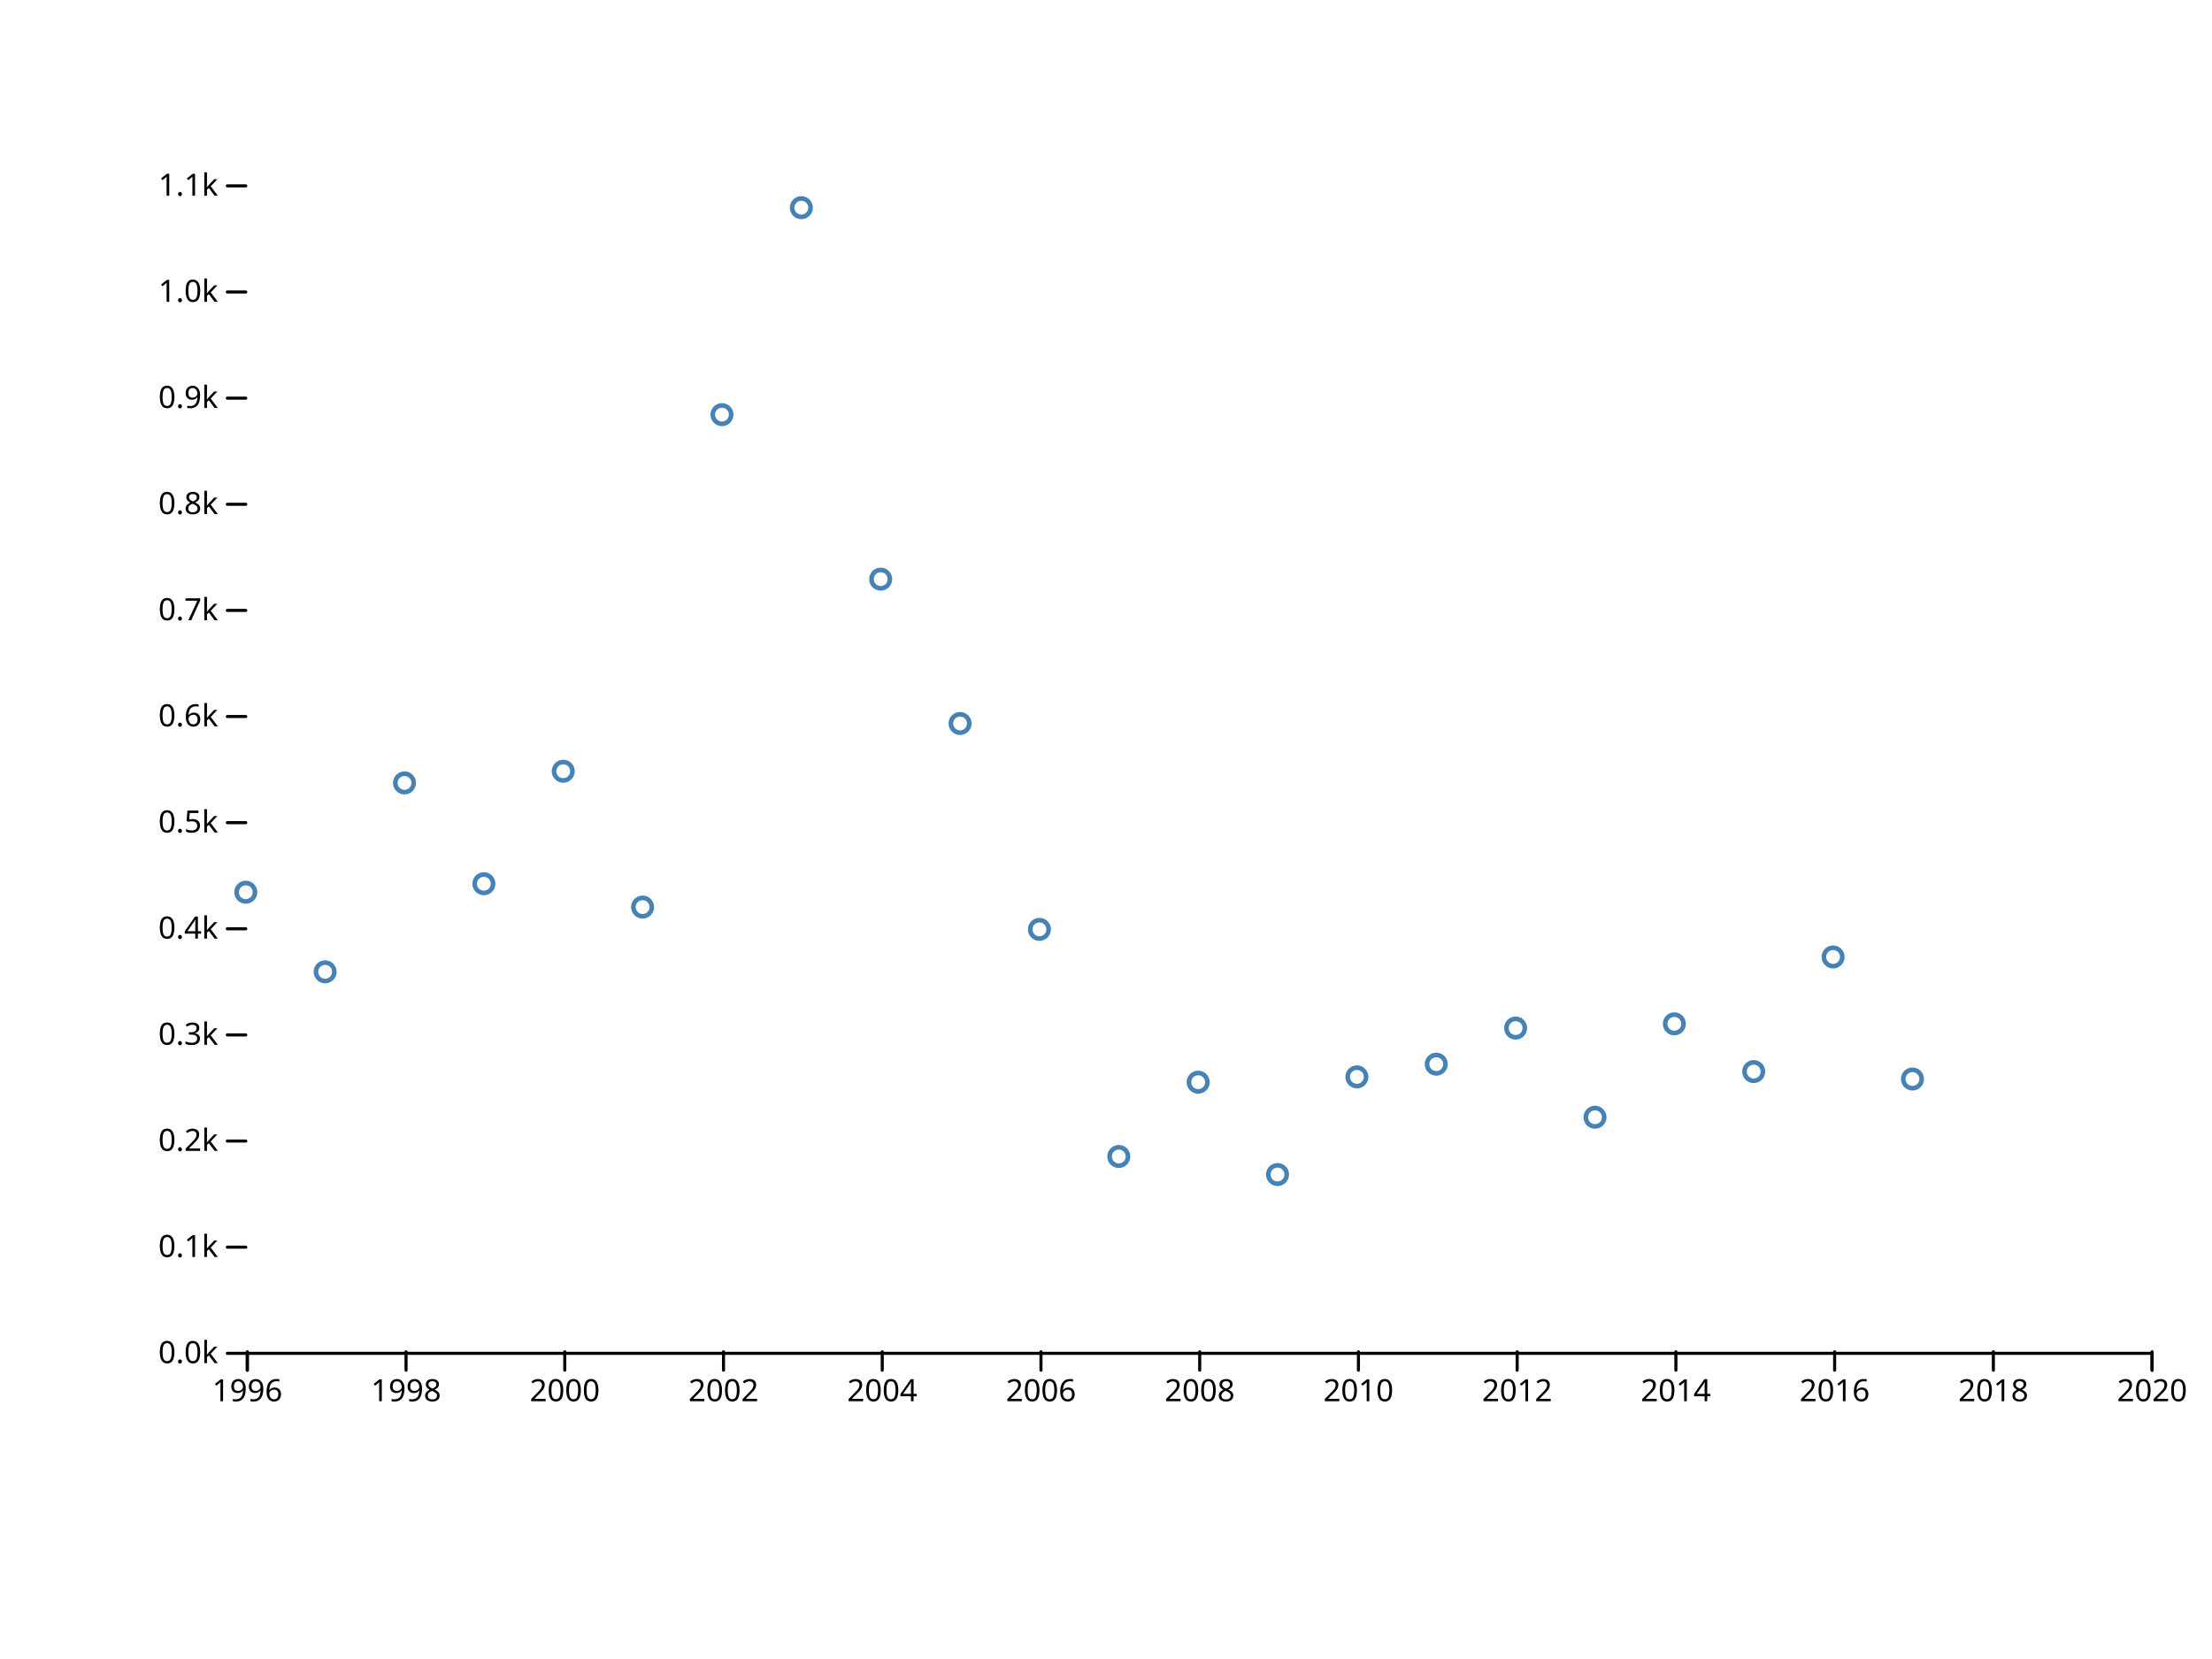
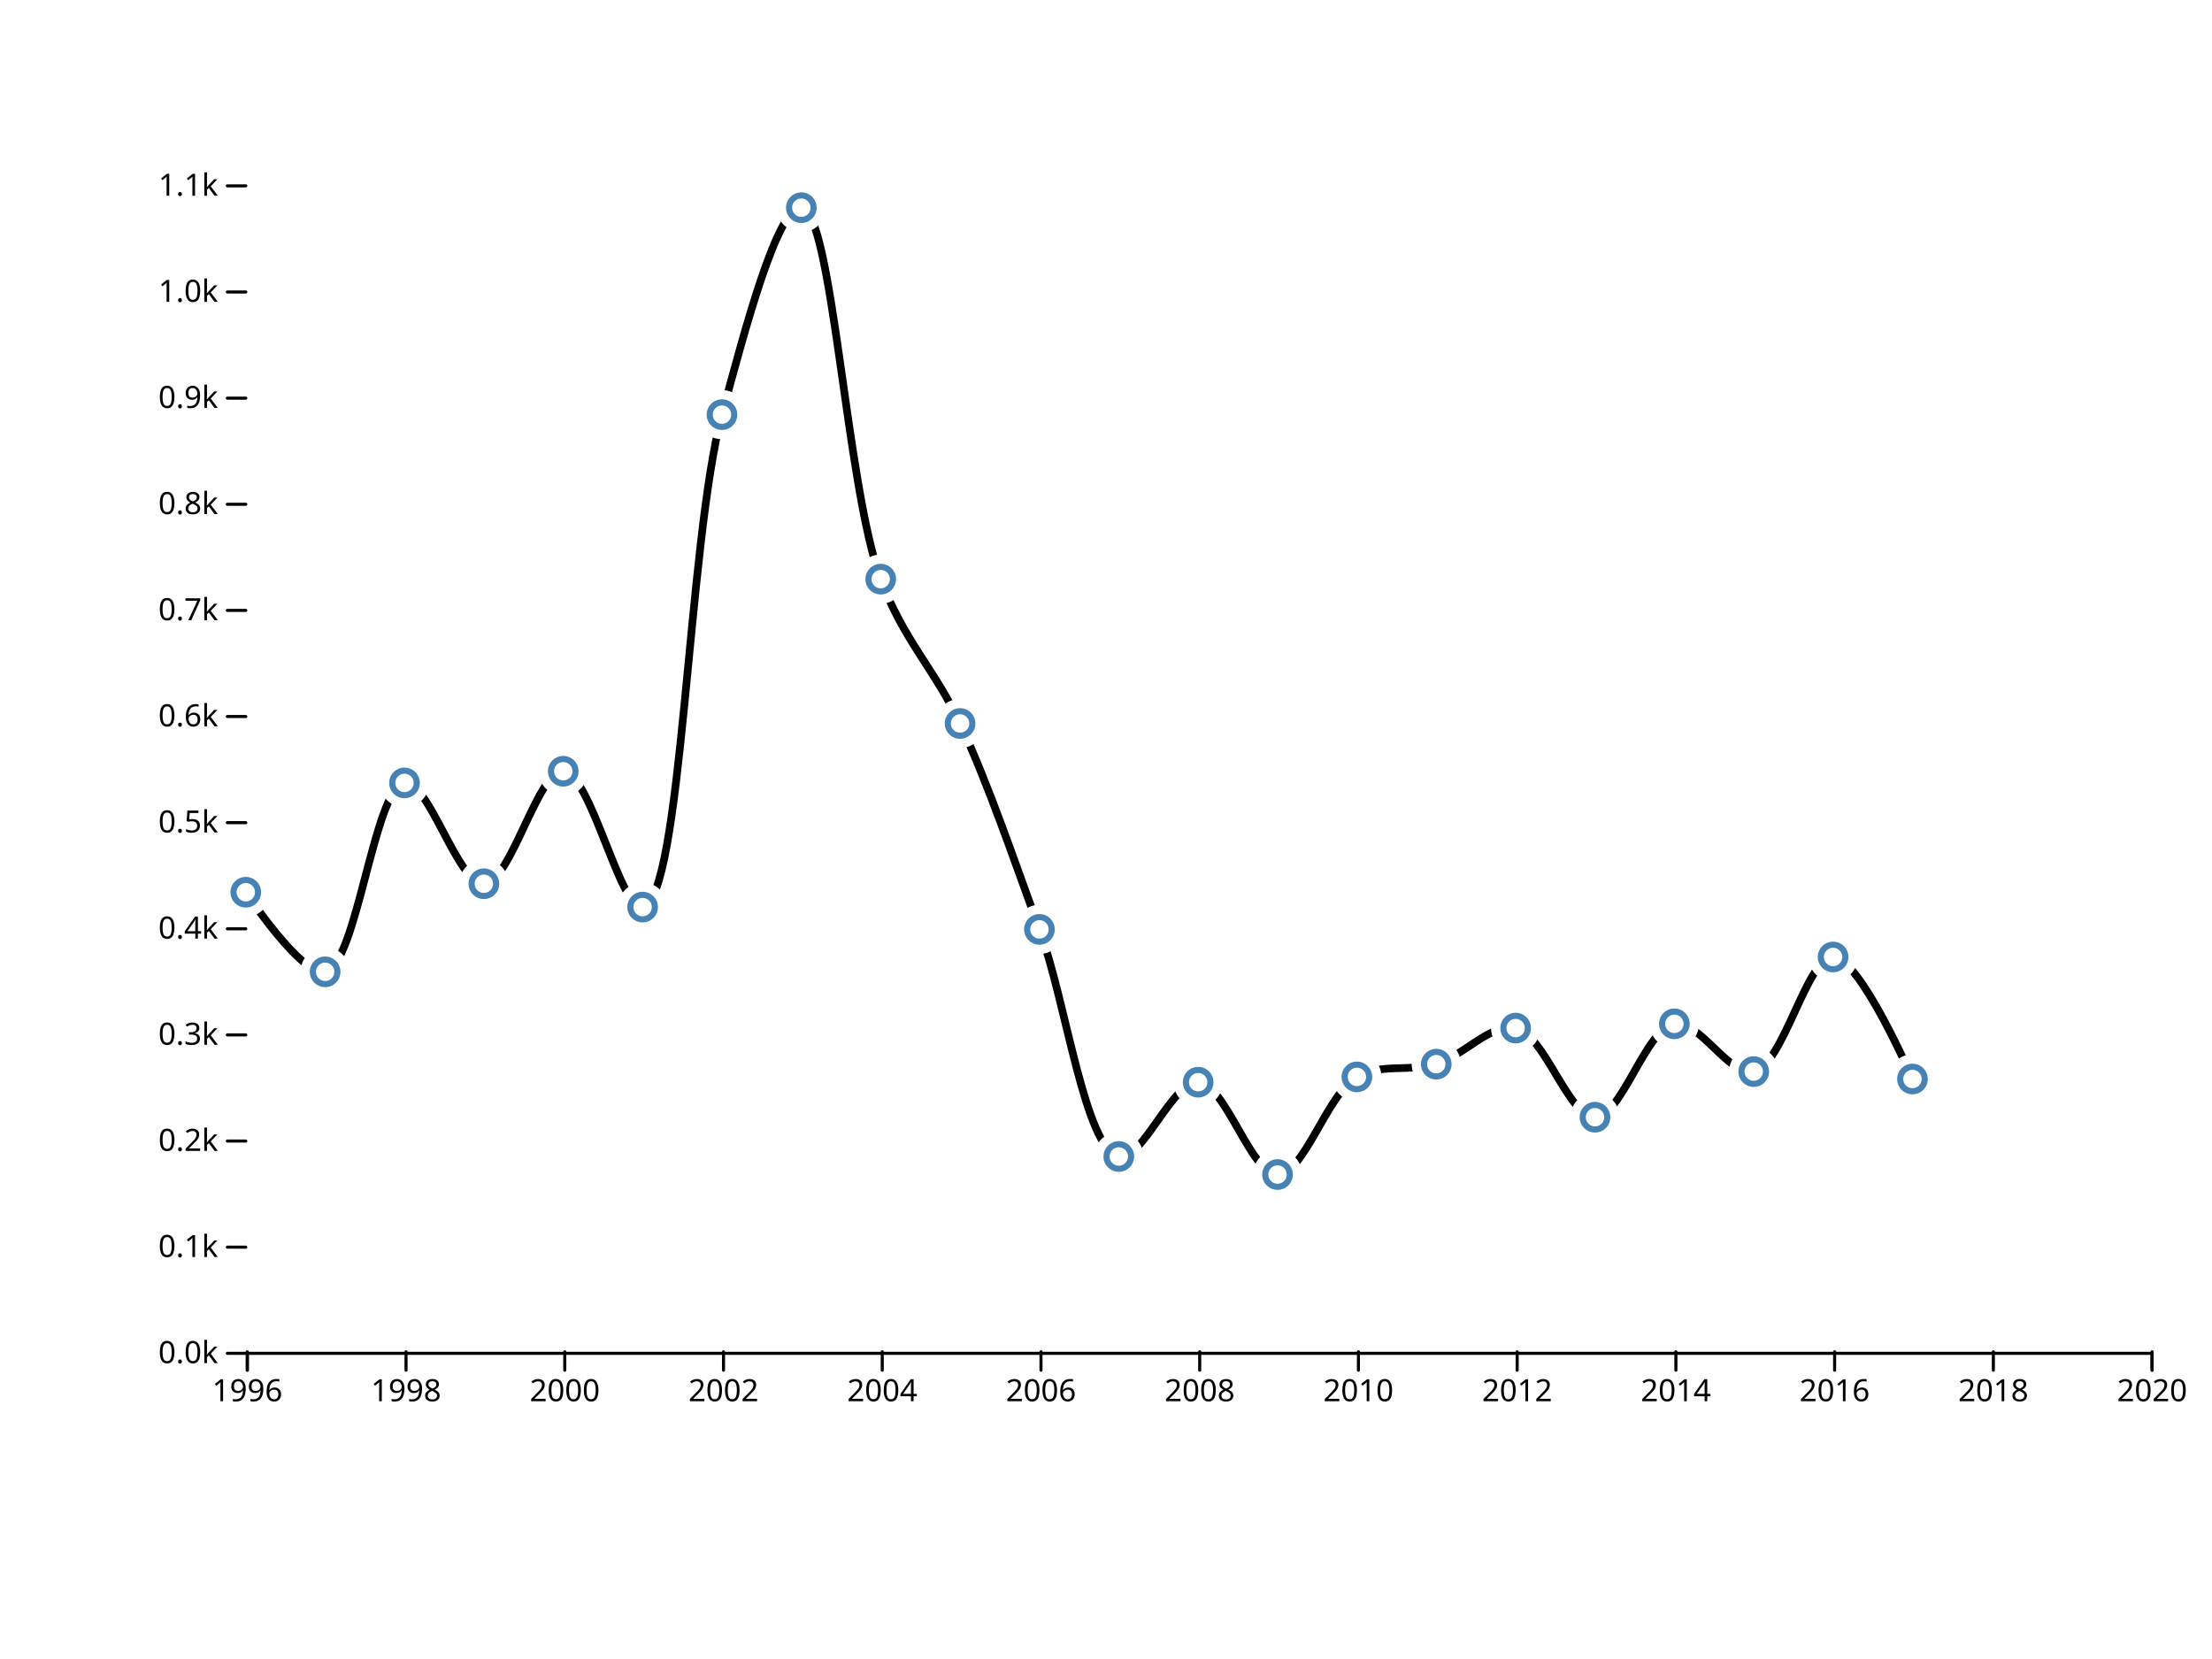
<svg xmlns="http://www.w3.org/2000/svg" width="720" height="540" viewBox="0,0,720,540">
  <g fill="none" stroke-linecap="round">
    <rect width="720" height="540" fill="#ffffff" />
    <g transform="translate(0,440)" fill="none" font-size="10" font-family="sans-serif" text-anchor="middle">
      <path class="domain" stroke="currentColor" d="M80.5,6V0.5H700.5V6" />
      <g class="tick" opacity="1" transform="translate(80.5,0)">
        <line stroke="currentColor" y2="6" />
        <text fill="currentColor" y="9" dy="0.71em">1996</text>
      </g>
      <g class="tick" opacity="1" transform="translate(132.1667,0)">
        <line stroke="currentColor" y2="6" />
        <text fill="currentColor" y="9" dy="0.71em">1998</text>
      </g>
      <g class="tick" opacity="1" transform="translate(183.8333,0)">
        <line stroke="currentColor" y2="6" />
        <text fill="currentColor" y="9" dy="0.71em">2000</text>
      </g>
      <g class="tick" opacity="1" transform="translate(235.5,0)">
        <line stroke="currentColor" y2="6" />
        <text fill="currentColor" y="9" dy="0.71em">2002</text>
      </g>
      <g class="tick" opacity="1" transform="translate(287.1667,0)">
        <line stroke="currentColor" y2="6" />
        <text fill="currentColor" y="9" dy="0.71em">2004</text>
      </g>
      <g class="tick" opacity="1" transform="translate(338.8333,0)">
        <line stroke="currentColor" y2="6" />
        <text fill="currentColor" y="9" dy="0.71em">2006</text>
      </g>
      <g class="tick" opacity="1" transform="translate(390.5,0)">
        <line stroke="currentColor" y2="6" />
        <text fill="currentColor" y="9" dy="0.71em">2008</text>
      </g>
      <g class="tick" opacity="1" transform="translate(442.1667,0)">
        <line stroke="currentColor" y2="6" />
        <text fill="currentColor" y="9" dy="0.71em">2010</text>
      </g>
      <g class="tick" opacity="1" transform="translate(493.8333,0)">
        <line stroke="currentColor" y2="6" />
        <text fill="currentColor" y="9" dy="0.71em">2012</text>
      </g>
      <g class="tick" opacity="1" transform="translate(545.5,0)">
        <line stroke="currentColor" y2="6" />
        <text fill="currentColor" y="9" dy="0.71em">2014</text>
      </g>
      <g class="tick" opacity="1" transform="translate(597.1667,0)">
        <line stroke="currentColor" y2="6" />
        <text fill="currentColor" y="9" dy="0.71em">2016</text>
      </g>
      <g class="tick" opacity="1" transform="translate(648.8333,0)">
        <line stroke="currentColor" y2="6" />
        <text fill="currentColor" y="9" dy="0.71em">2018</text>
      </g>
      <g class="tick" opacity="1" transform="translate(700.5,0)">
        <line stroke="currentColor" y2="6" />
        <text fill="currentColor" y="9" dy="0.71em">2020</text>
      </g>
    </g>
    <g transform="translate(80,0)" fill="none" font-size="10" font-family="sans-serif" text-anchor="end">
      <g class="tick" opacity="1" transform="translate(0,440.5)">
        <line stroke="currentColor" x2="-6" />
        <text fill="currentColor" x="-9" dy="0.32em">0.0k</text>
      </g>
      <g class="tick" opacity="1" transform="translate(0,405.9545)">
        <line stroke="currentColor" x2="-6" />
        <text fill="currentColor" x="-9" dy="0.32em">0.1k</text>
      </g>
      <g class="tick" opacity="1" transform="translate(0,371.4091)">
        <line stroke="currentColor" x2="-6" />
        <text fill="currentColor" x="-9" dy="0.32em">0.2k</text>
      </g>
      <g class="tick" opacity="1" transform="translate(0,336.8636)">
        <line stroke="currentColor" x2="-6" />
        <text fill="currentColor" x="-9" dy="0.32em">0.3k</text>
      </g>
      <g class="tick" opacity="1" transform="translate(0,302.3182)">
        <line stroke="currentColor" x2="-6" />
        <text fill="currentColor" x="-9" dy="0.32em">0.4k</text>
      </g>
      <g class="tick" opacity="1" transform="translate(0,267.7727)">
        <line stroke="currentColor" x2="-6" />
        <text fill="currentColor" x="-9" dy="0.32em">0.5k</text>
      </g>
      <g class="tick" opacity="1" transform="translate(0,233.2273)">
        <line stroke="currentColor" x2="-6" />
        <text fill="currentColor" x="-9" dy="0.32em">0.6k</text>
      </g>
      <g class="tick" opacity="1" transform="translate(0,198.6818)">
        <line stroke="currentColor" x2="-6" />
        <text fill="currentColor" x="-9" dy="0.32em">0.7k</text>
      </g>
      <g class="tick" opacity="1" transform="translate(0,164.1364)">
        <line stroke="currentColor" x2="-6" />
        <text fill="currentColor" x="-9" dy="0.32em">0.8k</text>
      </g>
      <g class="tick" opacity="1" transform="translate(0,129.5909)">
        <line stroke="currentColor" x2="-6" />
        <text fill="currentColor" x="-9" dy="0.32em">0.9k</text>
      </g>
      <g class="tick" opacity="1" transform="translate(0,95.04545)">
        <line stroke="currentColor" x2="-6" />
        <text fill="currentColor" x="-9" dy="0.32em">1.0k</text>
      </g>
      <g class="tick" opacity="1" transform="translate(0,60.5)">
        <line stroke="currentColor" x2="-6" />
        <text fill="currentColor" x="-9" dy="0.32em">1.1k</text>
      </g>
    </g>
-     <g stroke="steelblue" stroke-width="1.5" fill="none">
-       <circle cx="80" cy="290.418" r="3" />
-       <circle cx="105.833" cy="316.327" r="3" />
-       <circle cx="131.667" cy="254.836" r="3" />
-       <circle cx="157.5" cy="287.655" r="3" />
-       <circle cx="183.333" cy="251.036" r="3" />
-       <circle cx="209.167" cy="295.255" r="3" />
-       <circle cx="235" cy="134.964" r="3" />
-       <circle cx="260.833" cy="67.6" r="3" />
-       <circle cx="286.667" cy="188.509" r="3" />
-       <circle cx="312.5" cy="235.491" r="3" />
-       <circle cx="338.333" cy="302.509" r="3" />
-       <circle cx="364.167" cy="376.436" r="3" />
-       <circle cx="390" cy="352.255" r="3" />
-       <circle cx="415.833" cy="382.309" r="3" />
-       <circle cx="441.667" cy="350.527" r="3" />
-       <circle cx="467.5" cy="346.382" r="3" />
-       <circle cx="493.333" cy="334.636" r="3" />
-       <circle cx="519.167" cy="363.655" r="3" />
-       <circle cx="545" cy="333.255" r="3" />
-       <circle cx="570.833" cy="348.8" r="3" />
-       <circle cx="596.667" cy="311.491" r="3" />
-       <circle cx="622.5" cy="351.218" r="3" />
+     <path fill="none" stroke="black" stroke-width="2.5" stroke-linejoin="round" stroke-linecap="round" d="M80,290.418C80,290.418,98.172,317.825,105.833,316.327C116.177,314.305,121.788,256.174,131.667,254.836C139.484,253.778,149.035,287.877,157.5,287.655C166.268,287.424,174.991,250.679,183.333,251.036C192.251,251.419,201.913,296.608,209.167,295.255C222.082,292.845,223.805,176.546,235,134.964C242.463,107.244,253.103,66.997,260.833,67.6C270.953,68.389,275.363,158.168,286.667,188.509C294.11,208.49,304.432,218.143,312.5,235.491C321.838,255.57,329.9,279.553,338.333,302.509C347.139,326.479,353.044,373.701,364.167,376.436C371.643,378.275,381.619,351.8,390,352.255C398.869,352.736,407.292,382.427,415.833,382.309C424.516,382.19,431.854,356.194,441.667,350.527C449.51,345.998,459.057,348.928,467.5,346.382C476.293,343.73,485.299,332.938,493.333,334.636C502.734,336.624,510.612,363.753,519.167,363.655C527.836,363.555,535.697,334.778,545,333.255C553.088,331.93,562.937,350.497,570.833,348.8C580.521,346.718,588.147,311.367,596.667,311.491C605.373,311.617,622.5,351.218,622.5,351.218" />
+     <g fill="#ffffff">
+       <circle cx="80" cy="290.418" r="8" />
+       <circle cx="105.833" cy="316.327" r="8" />
+       <circle cx="131.667" cy="254.836" r="8" />
+       <circle cx="157.5" cy="287.655" r="8" />
+       <circle cx="183.333" cy="251.036" r="8" />
+       <circle cx="209.167" cy="295.255" r="8" />
+       <circle cx="235" cy="134.964" r="8" />
+       <circle cx="260.833" cy="67.6" r="8" />
+       <circle cx="286.667" cy="188.509" r="8" />
+       <circle cx="312.5" cy="235.491" r="8" />
+       <circle cx="338.333" cy="302.509" r="8" />
+       <circle cx="364.167" cy="376.436" r="8" />
+       <circle cx="390" cy="352.255" r="8" />
+       <circle cx="415.833" cy="382.309" r="8" />
+       <circle cx="441.667" cy="350.527" r="8" />
+       <circle cx="467.5" cy="346.382" r="8" />
+       <circle cx="493.333" cy="334.636" r="8" />
+       <circle cx="519.167" cy="363.655" r="8" />
+       <circle cx="545" cy="333.255" r="8" />
+       <circle cx="570.833" cy="348.8" r="8" />
+       <circle cx="596.667" cy="311.491" r="8" />
+       <circle cx="622.5" cy="351.218" r="8" />
+     </g>
+     <g stroke="steelblue" stroke-width="2" fill="none">
+       <circle cx="80" cy="290.418" r="4" />
+       <circle cx="105.833" cy="316.327" r="4" />
+       <circle cx="131.667" cy="254.836" r="4" />
+       <circle cx="157.5" cy="287.655" r="4" />
+       <circle cx="183.333" cy="251.036" r="4" />
+       <circle cx="209.167" cy="295.255" r="4" />
+       <circle cx="235" cy="134.964" r="4" />
+       <circle cx="260.833" cy="67.6" r="4" />
+       <circle cx="286.667" cy="188.509" r="4" />
+       <circle cx="312.5" cy="235.491" r="4" />
+       <circle cx="338.333" cy="302.509" r="4" />
+       <circle cx="364.167" cy="376.436" r="4" />
+       <circle cx="390" cy="352.255" r="4" />
+       <circle cx="415.833" cy="382.309" r="4" />
+       <circle cx="441.667" cy="350.527" r="4" />
+       <circle cx="467.5" cy="346.382" r="4" />
+       <circle cx="493.333" cy="334.636" r="4" />
+       <circle cx="519.167" cy="363.655" r="4" />
+       <circle cx="545" cy="333.255" r="4" />
+       <circle cx="570.833" cy="348.8" r="4" />
+       <circle cx="596.667" cy="311.491" r="4" />
+       <circle cx="622.5" cy="351.218" r="4" />
    </g>
  </g>
</svg>
